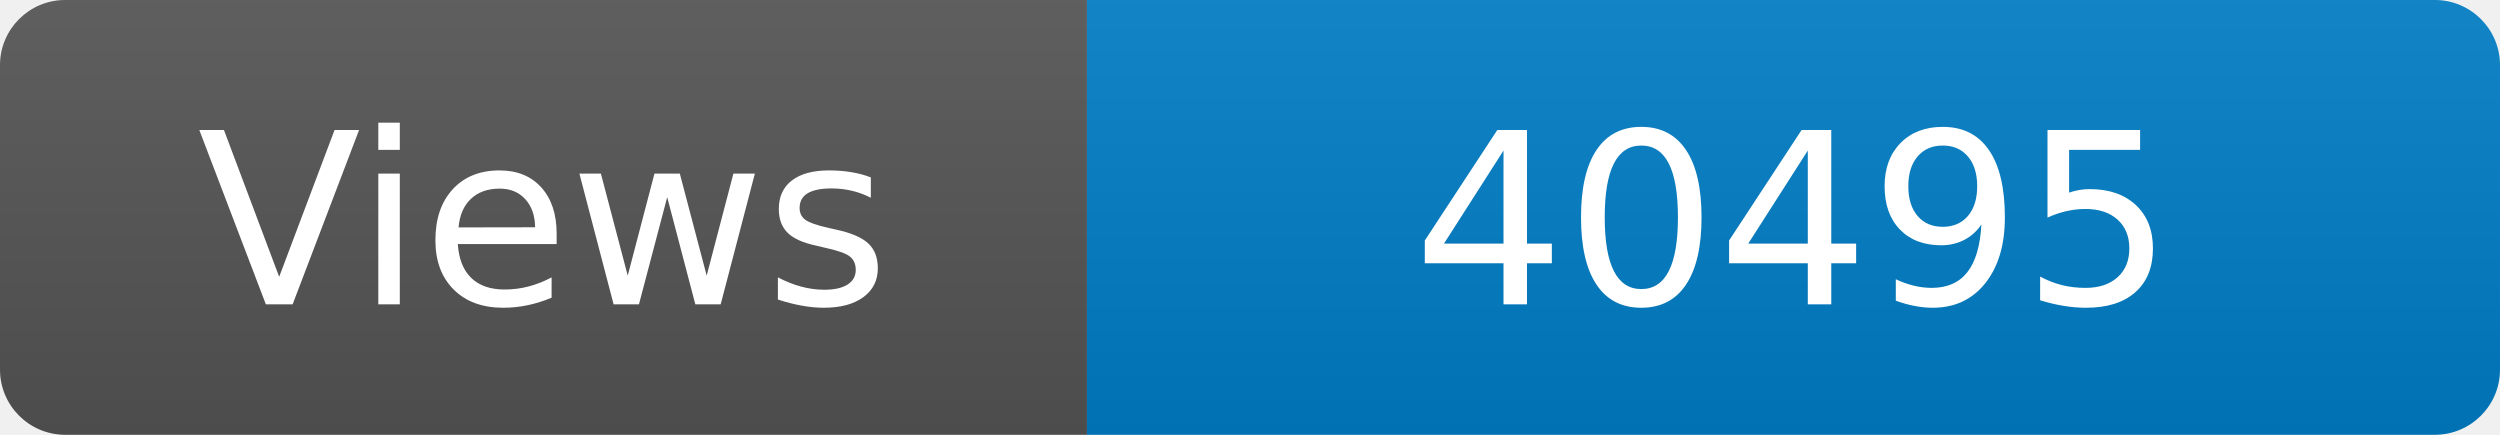
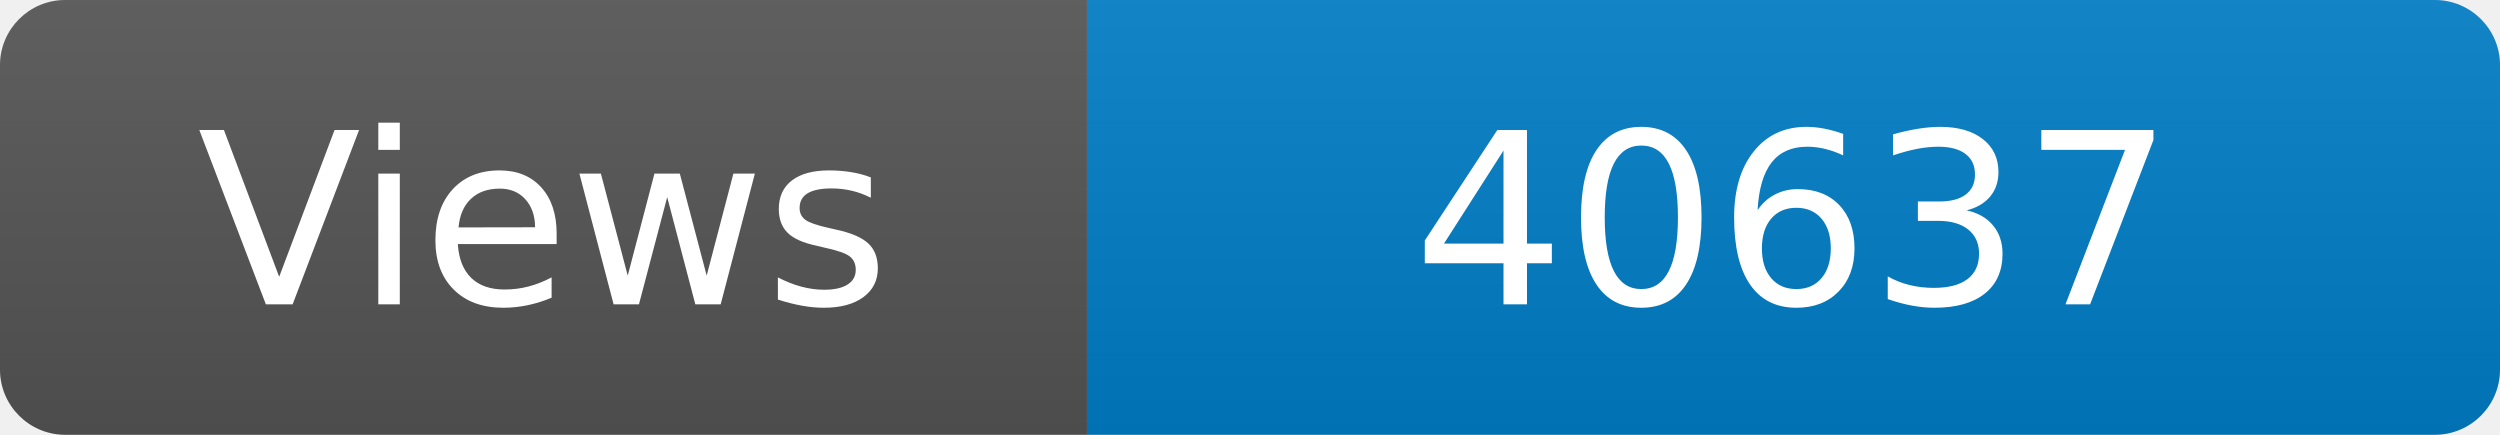
<svg xmlns="http://www.w3.org/2000/svg" width="115" height="20" role="img" aria-label="Maintained?: yes">
  <linearGradient id="s" x2="0" y2="100%">
    <stop offset="0" stop-color="#bbb" stop-opacity=".1" />
    <stop offset="1" stop-opacity=".1" />
  </linearGradient>
  <clipPath id="r">
    <rect width="115" height="20" rx="3" fill="#fff" />
  </clipPath>
  <g clip-path="url(#r)">
    <rect width="50" height="20" fill="#555" />
    <rect x="50" width="160" height="20" fill="#007ec6" />
    <rect width="115" height="20" fill="url(#s)" />
  </g>
  <g fill="#fff" text-anchor="middle" font-family="Verdana,Geneva,DejaVu Sans,sans-serif" font-size="110">
    <text x="250" y="140" transform="scale(.1)" fill="#fff">Views</text>
-     <text x="825" y="140" transform="scale(.1)" fill="#fff">40495</text>
+     <text x="825" y="140" transform="scale(.1)" fill="#fff">40637</text>
  </g>
</svg>
